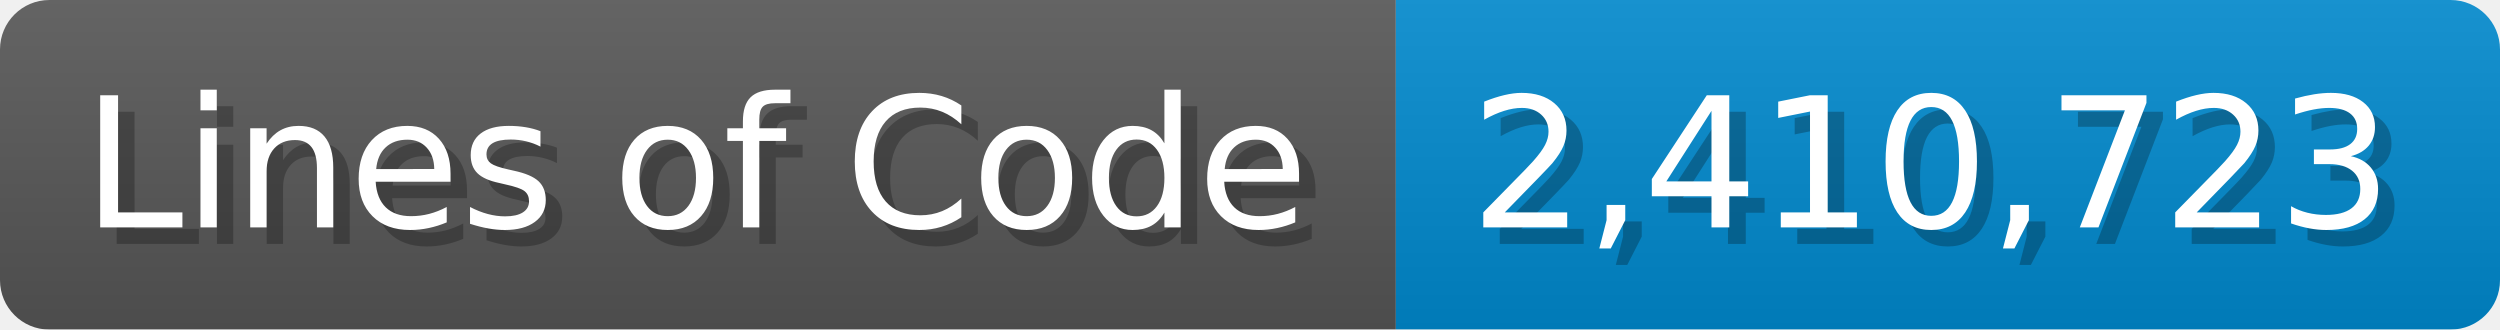
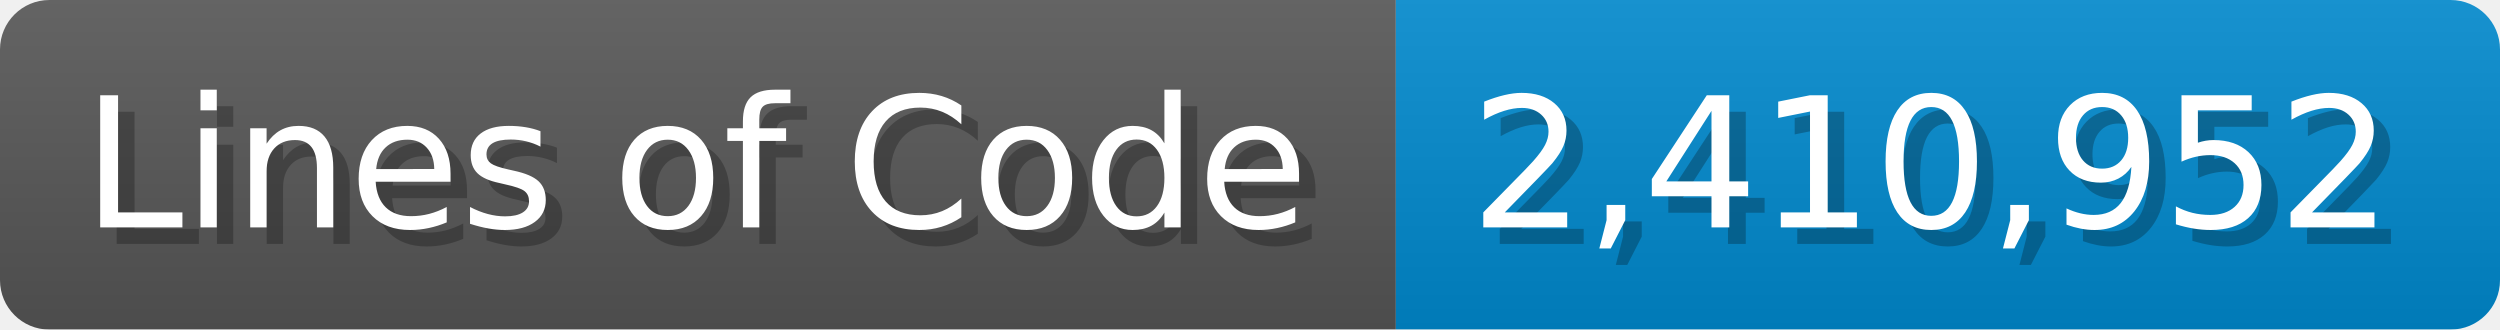
<svg xmlns="http://www.w3.org/2000/svg" width="151.7" height="20" viewBox="0 0 1517 200">
  <linearGradient id="a" x2="0" y2="100%">
    <stop offset="0" stop-opacity=".1" stop-color="#EEE" />
    <stop offset="1" stop-opacity=".1" />
  </linearGradient>
  <mask id="m">
    <rect width="1517" height="200" rx="30" fill="#FFF" />
  </mask>
  <g mask="url(#m)">
    <rect width="847" height="200" fill="#555" />
    <rect width="670" height="200" fill="#08C" x="847" />
    <rect width="1517" height="200" fill="url(#a)" />
  </g>
  <g fill="#fff" text-anchor="start" font-family="Verdana,DejaVu Sans,sans-serif" font-size="110">
    <text x="60" y="148" textLength="747" fill="#000" opacity="0.25">Lines of Code</text>
    <text x="50" y="138" textLength="747">Lines of Code</text>
-     <text x="902" y="148" textLength="570" fill="#000" opacity="0.25">2,410,723</text>
-     <text x="892" y="138" textLength="570">2,410,723</text>
+     <text x="902" y="148" textLength="570" fill="#000" opacity="0.25">2,410,952</text>
+     <text x="892" y="138" textLength="570">2,410,952</text>
  </g>
</svg>
